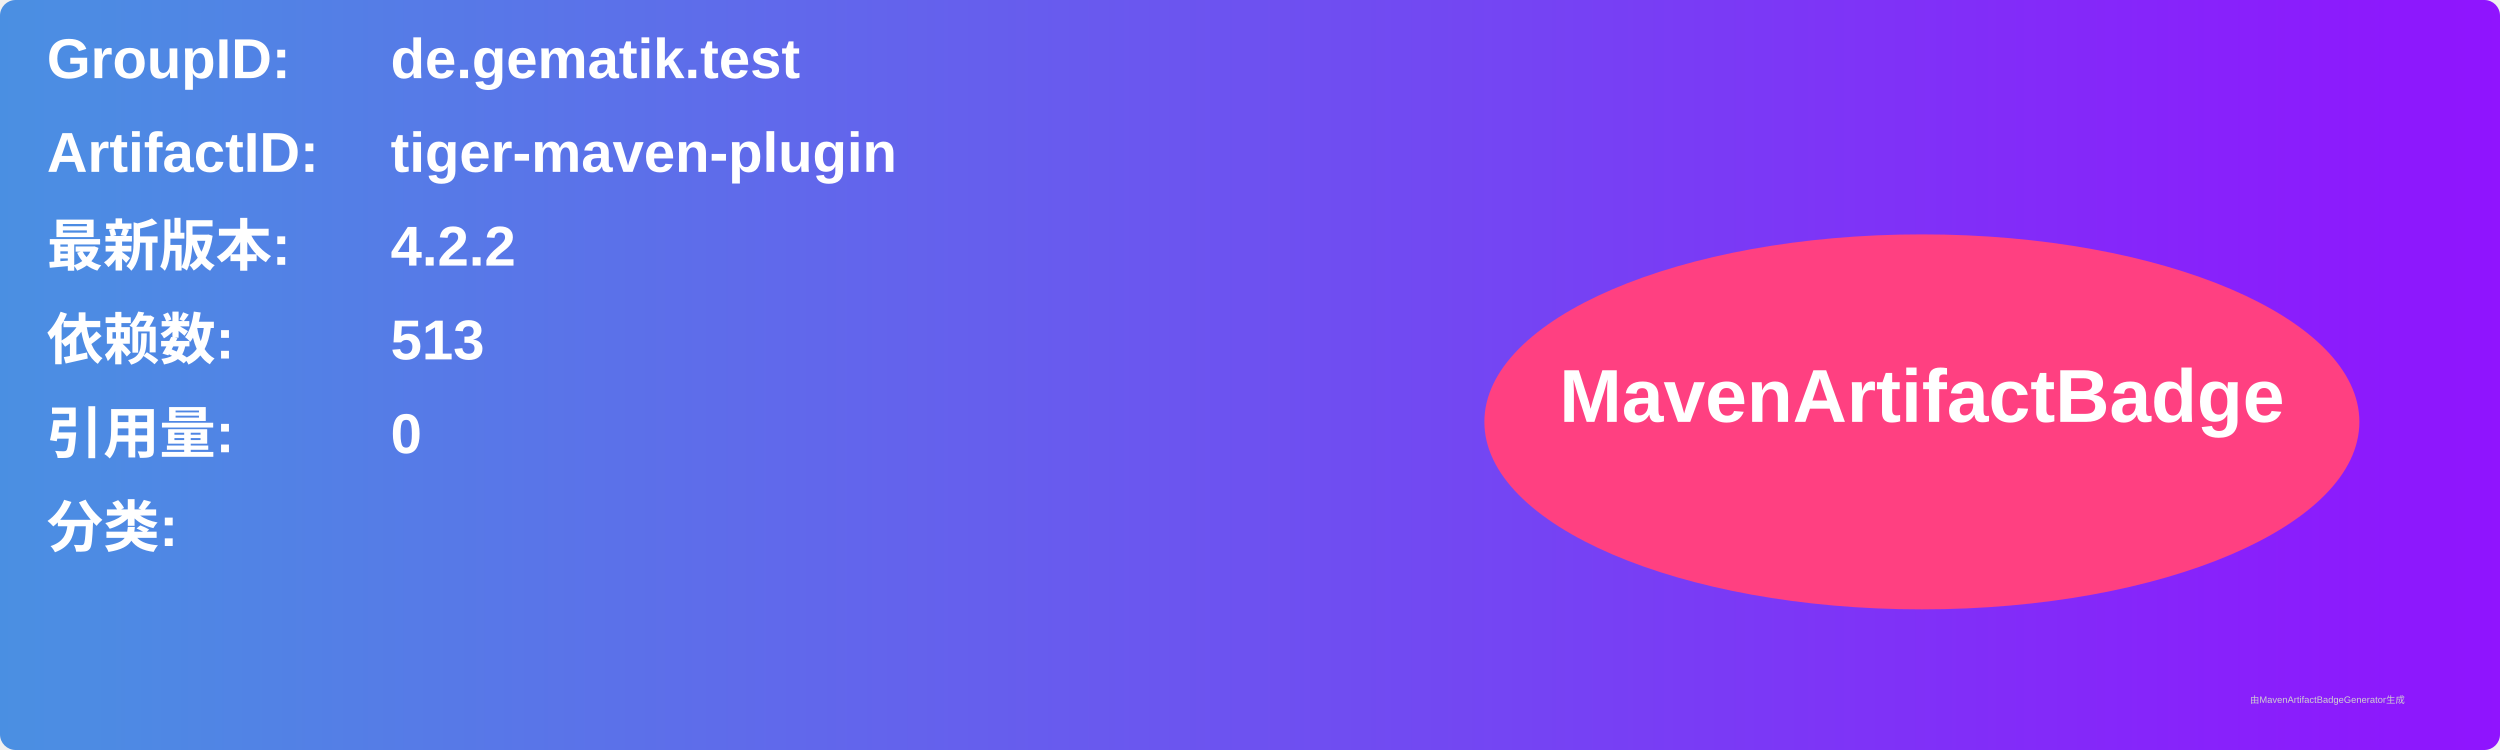
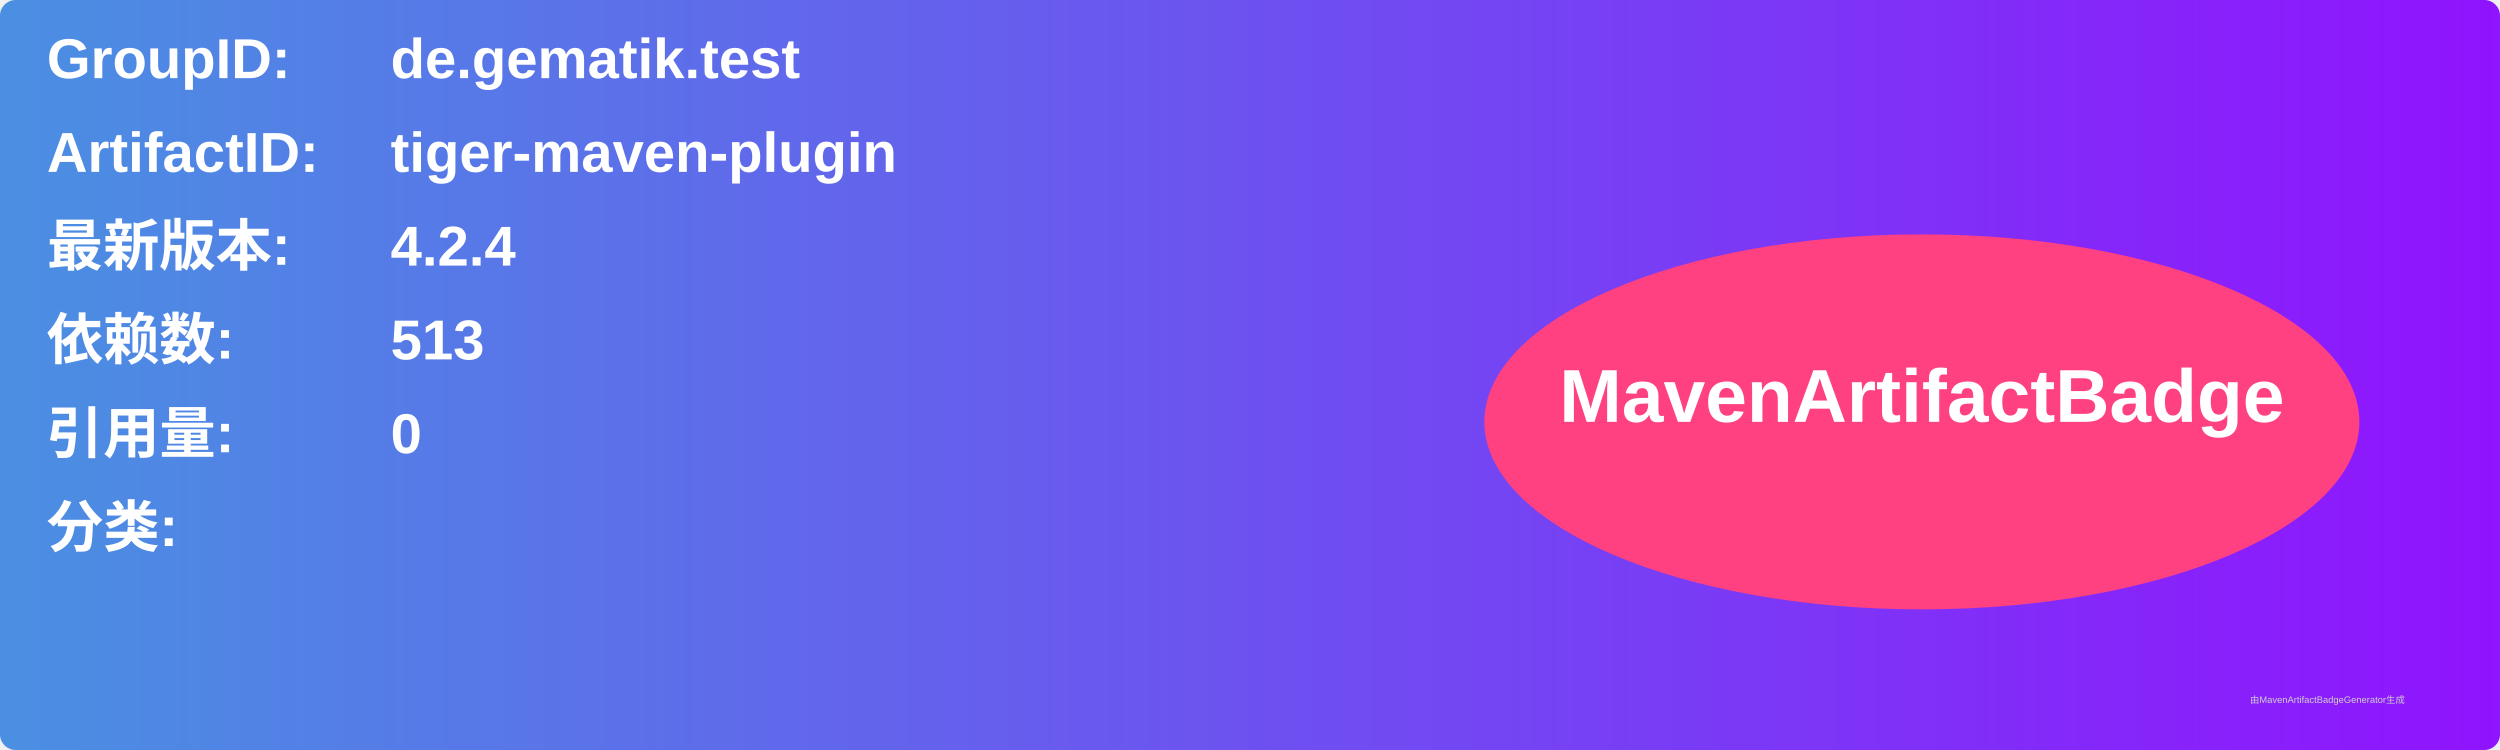
<svg xmlns="http://www.w3.org/2000/svg" width="800" height="240" viewBox="0 0 800 240">
  <linearGradient id="grad" x1="0%" y1="0%" x2="100%" y2="0%">
    <stop offset="0%" stop-color="#4a90e2" />
    <stop offset="100%" stop-color="#9013fe" />
  </linearGradient>
  <rect width="100%" height="100%" rx="5" ry="5" fill="url(#grad)" />
  <g transform="translate(15, 15)">
    <text x="0" y="10" font-family="Arial" font-size="18" fill="white" font-weight="bold" width="260">GroupID:</text>
    <text x="110" y="10" font-family="Arial" font-size="18" fill="white" font-weight="bold" width="460">de.gematik.test</text>
    <text x="0" y="40" font-family="Arial" font-size="18" fill="white" font-weight="bold" width="260">ArtifactID:</text>
    <text x="110" y="40" font-family="Arial" font-size="18" fill="white" font-weight="bold" width="460">tiger-maven-plugin</text>
    <text x="0" y="70" font-family="Arial" font-size="18" fill="white" font-weight="bold">最新版本:</text>
    <text x="110" y="70" font-family="Arial" font-size="18" fill="white" font-weight="bold">
-       <tspan font-weight="bold">4.2.2</tspan>
+       <tspan font-weight="bold">4.2.4</tspan>
    </text>
    <text x="0" y="100" font-family="Arial" font-size="18" fill="white" font-weight="bold">依赖数: </text>
    <text x="110" y="100" font-family="Arial" font-size="18" fill="white">
      <tspan font-weight="bold">513</tspan>
    </text>
    <text x="0" y="130" font-family="Arial" font-size="18" fill="white" font-weight="bold">引用量: </text>
    <text x="110" y="130" font-family="Arial" font-size="18" fill="white">
      <tspan font-weight="bold">0</tspan>
    </text>
    <text x="0" y="160" font-family="Arial" font-size="18" fill="white" font-weight="bold">分类:</text>
    <text x="10" y="190" font-family="Arial" font-size="10" fill="white">
      <tspan font-weight="bold" />
    </text>
    <ellipse cx="600" cy="120" rx="140" ry="60" fill="#ff4081" />
    <text x="600" y="120" text-anchor="middle" font-family="Arial" font-size="24" fill="white" font-weight="bold">MavenArtifactBadge</text>
  </g>
  <text x="720" y="225" font-family="Arial" font-size="3" fill="#d0d0d0">由MavenArtifactBadgeGenerator生成</text>
</svg>
